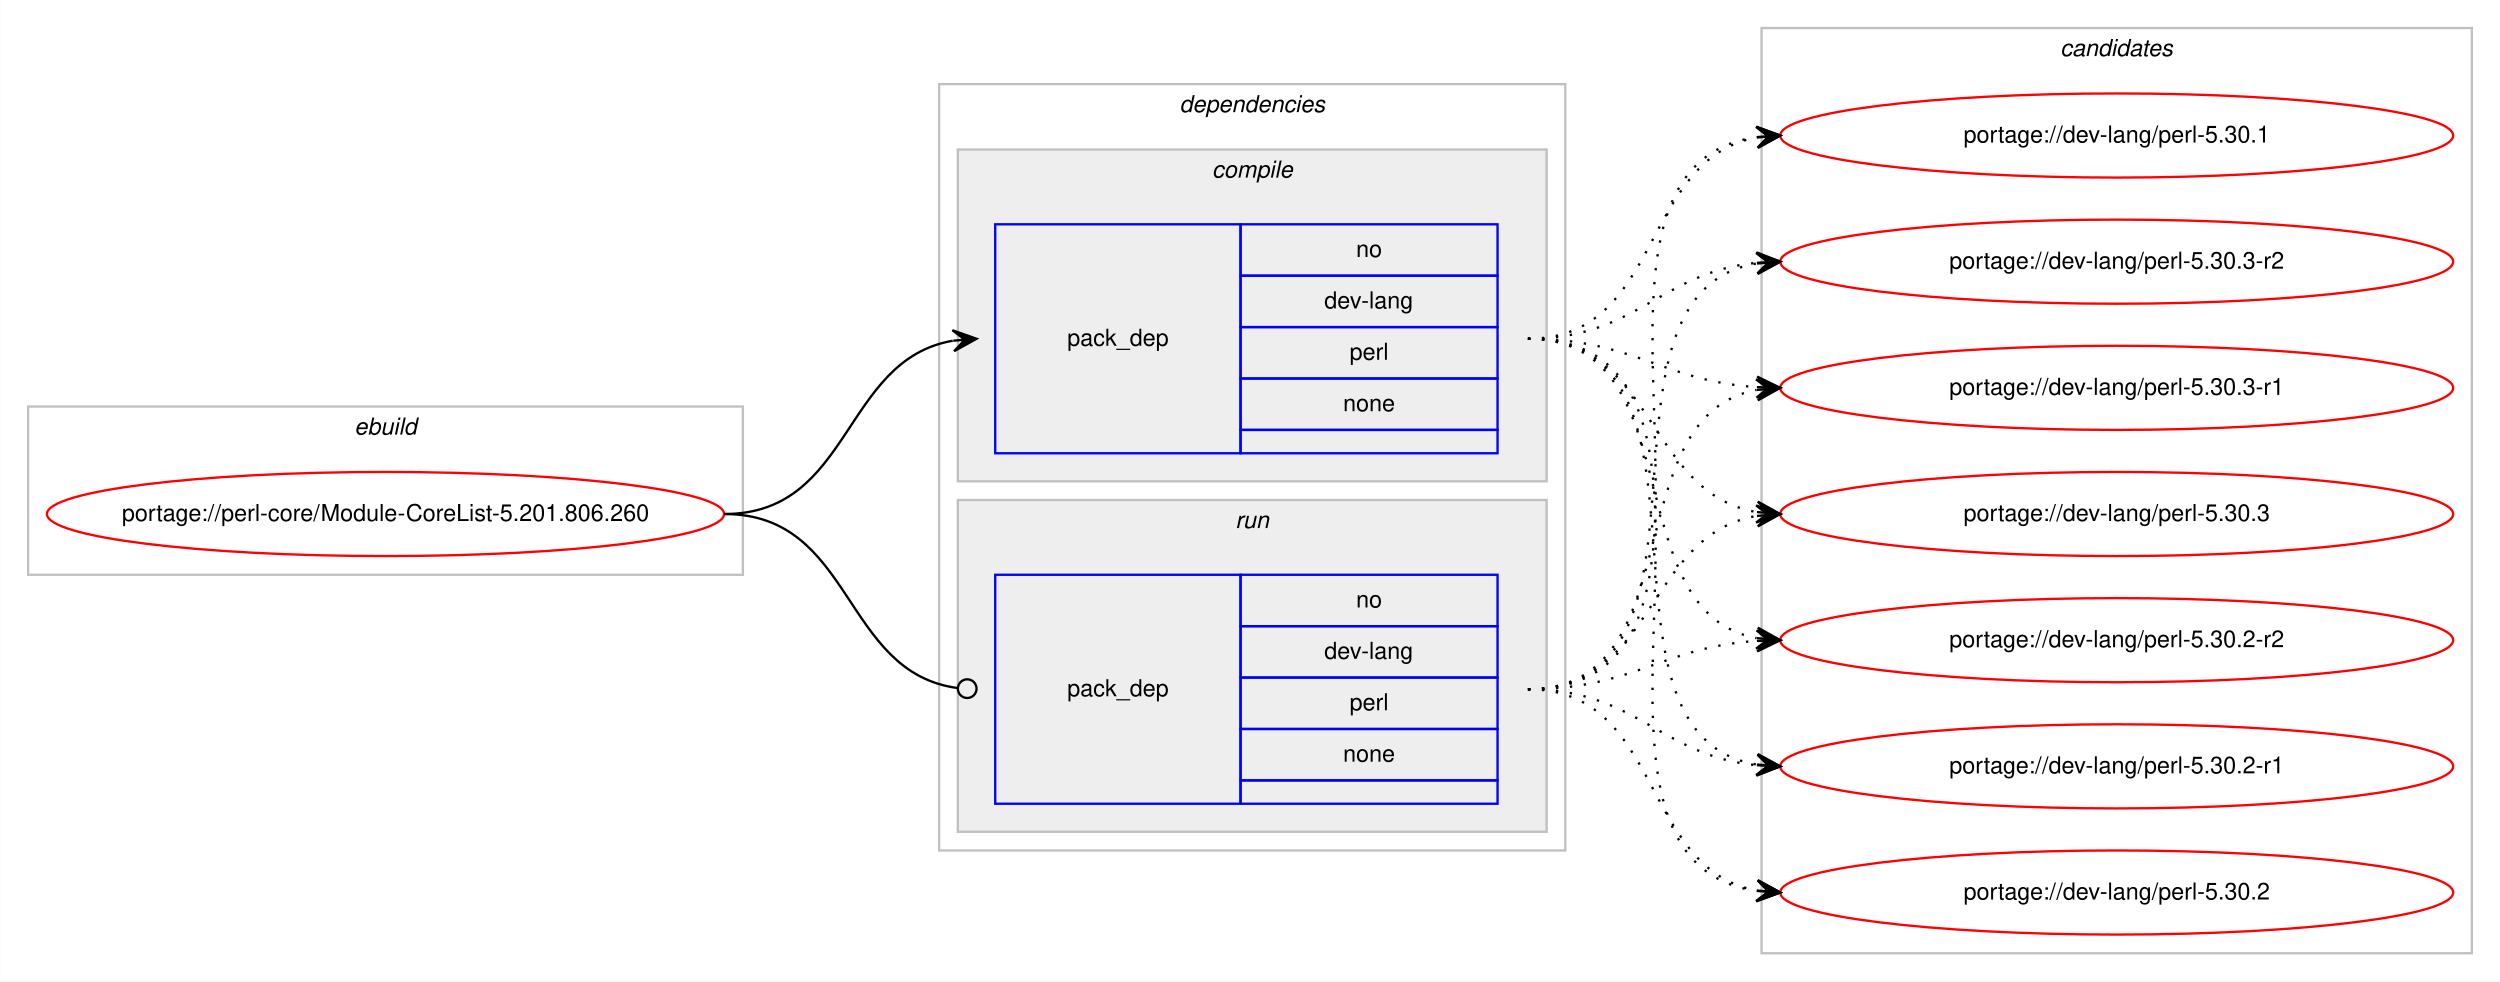
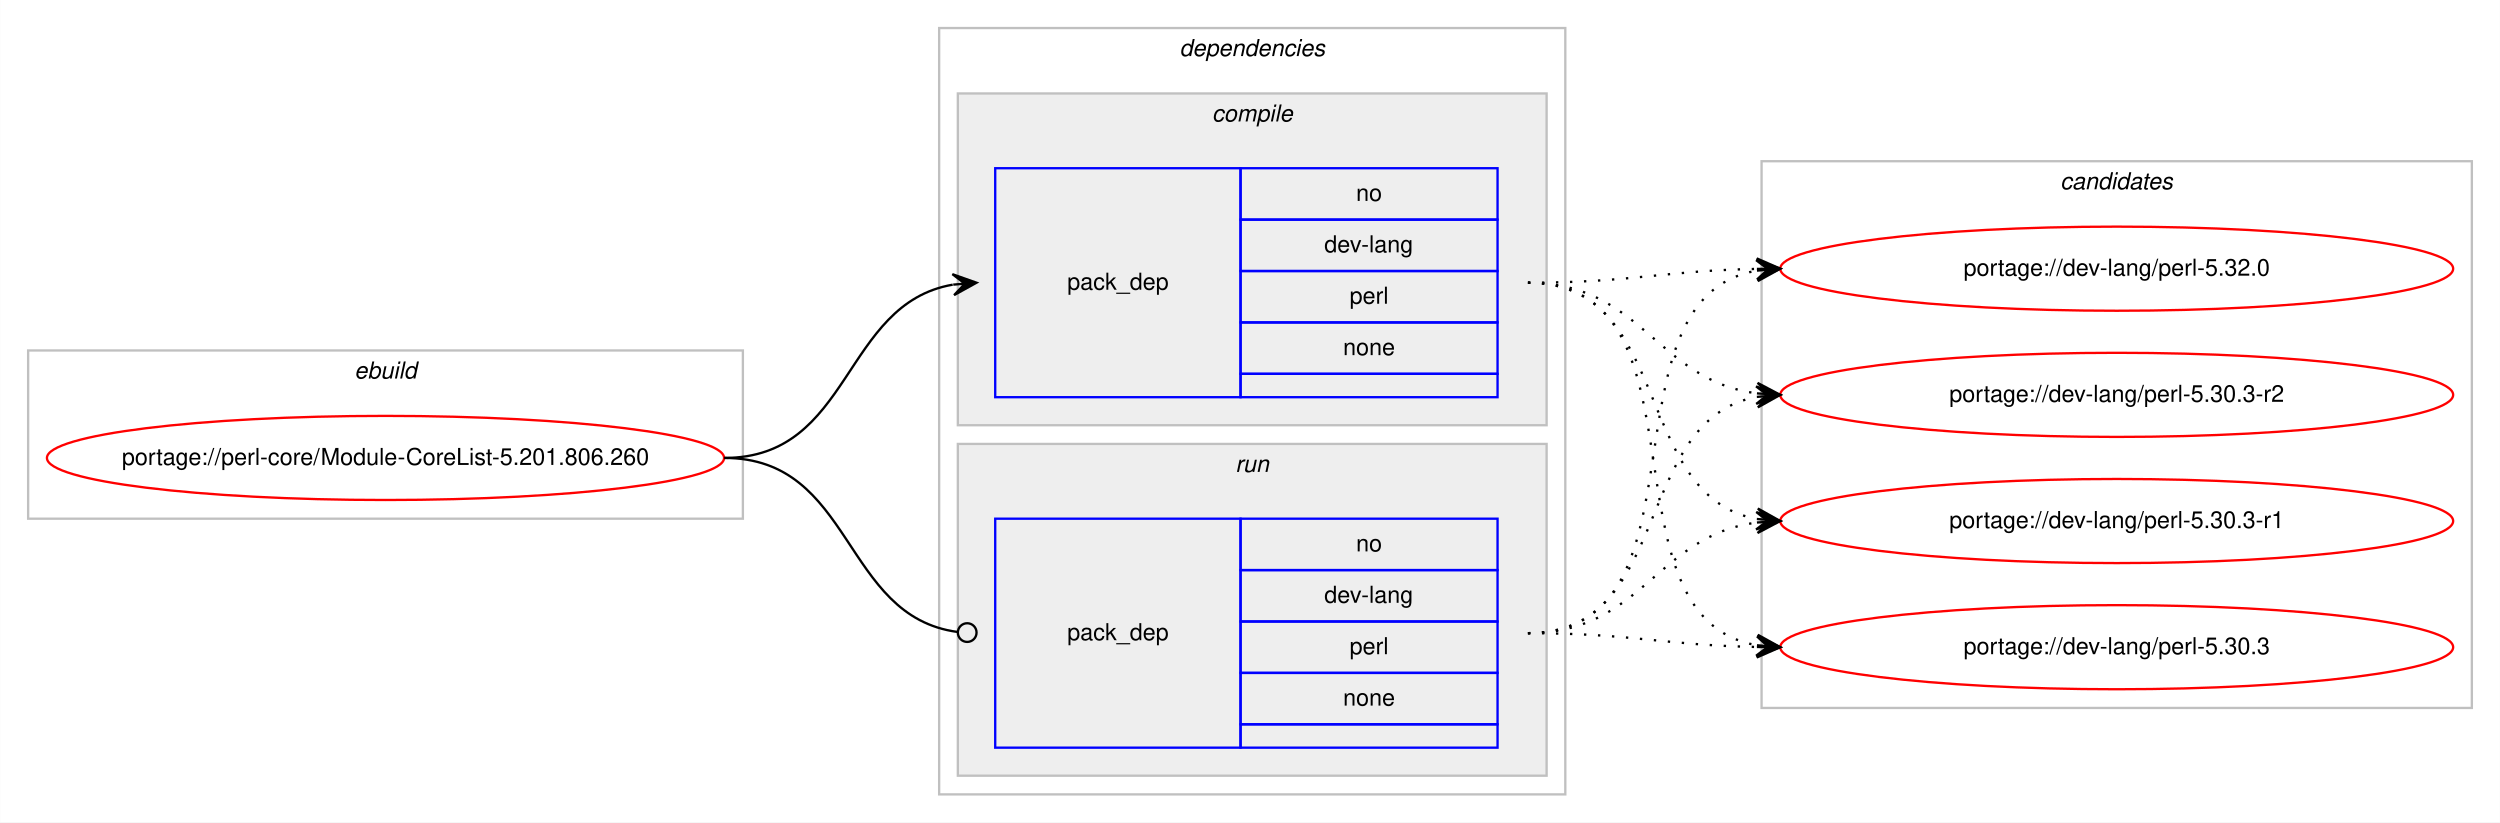
- <svg xmlns="http://www.w3.org/2000/svg" xmlns:xlink="http://www.w3.org/1999/xlink" width="1070pt" height="420pt" viewBox="0.00 0.00 1069.91 420.00">
-   <g id="graph0" class="graph" transform="scale(1 1) rotate(0) translate(4 416)">
-     <polygon fill="#ffffff" stroke="transparent" points="-4,4 -4,-416 1065.909,-416 1065.909,4 -4,4" />
+ <svg xmlns="http://www.w3.org/2000/svg" xmlns:xlink="http://www.w3.org/1999/xlink" width="1070pt" height="352pt" viewBox="0.00 0.00 1069.91 352.00">
+   <g id="graph0" class="graph" transform="scale(1 1) rotate(0) translate(4 348)">
+     <polygon fill="#ffffff" stroke="transparent" points="-4,4 -4,-348 1065.909,-348 1065.909,4 -4,4" />
    <g id="clust1" class="cluster">
-       <polygon fill="none" stroke="#c0c0c0" points="8,-170 8,-242 313.909,-242 313.909,-170 8,-170" />
-       <text text-anchor="start" x="147.617" y="-230" font-family="Helvetica,sans-Serif" font-style="italic" font-size="10.00" fill="#000000">ebuild</text>
+       <polygon fill="none" stroke="#c0c0c0" points="8,-126 8,-198 313.909,-198 313.909,-126 8,-126" />
+       <text text-anchor="start" x="147.617" y="-186" font-family="Helvetica,sans-Serif" font-style="italic" font-size="10.00" fill="#000000">ebuild</text>
    </g>
    <g id="clust2" class="cluster">
-       <polygon fill="none" stroke="#c0c0c0" points="397.909,-52 397.909,-380 665.909,-380 665.909,-52 397.909,-52" />
-       <text text-anchor="start" x="500.784" y="-368" font-family="Helvetica,sans-Serif" font-style="italic" font-size="10.00" fill="#000000">dependencies</text>
+       <polygon fill="none" stroke="#c0c0c0" points="397.909,-8 397.909,-336 665.909,-336 665.909,-8 397.909,-8" />
+       <text text-anchor="start" x="500.784" y="-324" font-family="Helvetica,sans-Serif" font-style="italic" font-size="10.00" fill="#000000">dependencies</text>
    </g>
    <g id="clust3" class="cluster">
-       <polygon fill="#eeeeee" stroke="#c0c0c0" points="405.909,-210 405.909,-352 657.909,-352 657.909,-210 405.909,-210" />
-       <text text-anchor="start" x="514.687" y="-340" font-family="Helvetica,sans-Serif" font-style="italic" font-size="10.00" fill="#000000">compile</text>
+       <polygon fill="#eeeeee" stroke="#c0c0c0" points="405.909,-166 405.909,-308 657.909,-308 657.909,-166 405.909,-166" />
+       <text text-anchor="start" x="514.687" y="-296" font-family="Helvetica,sans-Serif" font-style="italic" font-size="10.00" fill="#000000">compile</text>
    </g>
    <g id="clust6" class="cluster">
-       <polygon fill="#eeeeee" stroke="#c0c0c0" points="405.909,-60 405.909,-202 657.909,-202 657.909,-60 405.909,-60" />
-       <text text-anchor="start" x="524.685" y="-190" font-family="Helvetica,sans-Serif" font-style="italic" font-size="10.00" fill="#000000">run</text>
+       <polygon fill="#eeeeee" stroke="#c0c0c0" points="405.909,-16 405.909,-158 657.909,-158 657.909,-16 405.909,-16" />
+       <text text-anchor="start" x="524.685" y="-146" font-family="Helvetica,sans-Serif" font-style="italic" font-size="10.00" fill="#000000">run</text>
    </g>
    <g id="clust8" class="cluster">
-       <polygon fill="none" stroke="#c0c0c0" points="749.909,-8 749.909,-404 1053.909,-404 1053.909,-8 749.909,-8" />
-       <text text-anchor="start" x="877.733" y="-392" font-family="Helvetica,sans-Serif" font-style="italic" font-size="10.00" fill="#000000">candidates</text>
+       <polygon fill="none" stroke="#c0c0c0" points="749.909,-45 749.909,-279 1053.909,-279 1053.909,-45 749.909,-45" />
+       <text text-anchor="start" x="877.733" y="-267" font-family="Helvetica,sans-Serif" font-style="italic" font-size="10.00" fill="#000000">candidates</text>
    </g>
    <g id="node1" class="node">
      <g id="a_node1">
        <a xlink:href="../perl-core/Module-CoreList-5.201.806.260.svg" xlink:title="portage://perl-core/Module-CoreList-5.201.806.260">
-           <ellipse fill="none" stroke="#ff0000" cx="160.954" cy="-196" rx="144.909" ry="18" />
-           <text text-anchor="middle" x="160.954" y="-193" font-family="Helvetica,sans-Serif" font-size="10.00" fill="#000000">portage://perl-core/Module-CoreList-5.201.806.260</text>
+           <ellipse fill="none" stroke="#ff0000" cx="160.954" cy="-152" rx="144.909" ry="18" />
+           <text text-anchor="middle" x="160.954" y="-149" font-family="Helvetica,sans-Serif" font-size="10.00" fill="#000000">portage://perl-core/Module-CoreList-5.201.806.260</text>
        </a>
      </g>
    </g>
    <g id="node2" class="node">
-       <polygon fill="none" stroke="#0000ff" points="421.909,-222 421.909,-320 526.909,-320 526.909,-222 421.909,-222" />
-       <text text-anchor="start" x="452.732" y="-268" font-family="Helvetica,sans-Serif" font-size="10.00" fill="#000000">pack_dep</text>
-       <polygon fill="none" stroke="#0000ff" points="526.909,-298 526.909,-320 636.909,-320 636.909,-298 526.909,-298" />
-       <text text-anchor="start" x="576.35" y="-306" font-family="Helvetica,sans-Serif" font-size="10.00" fill="#000000">no</text>
-       <polygon fill="none" stroke="#0000ff" points="526.909,-276 526.909,-298 636.909,-298 636.909,-276 526.909,-276" />
-       <text text-anchor="start" x="562.737" y="-284" font-family="Helvetica,sans-Serif" font-size="10.00" fill="#000000">dev-lang</text>
+       <polygon fill="none" stroke="#0000ff" points="421.909,-178 421.909,-276 526.909,-276 526.909,-178 421.909,-178" />
+       <text text-anchor="start" x="452.732" y="-224" font-family="Helvetica,sans-Serif" font-size="10.00" fill="#000000">pack_dep</text>
      <polygon fill="none" stroke="#0000ff" points="526.909,-254 526.909,-276 636.909,-276 636.909,-254 526.909,-254" />
-       <text text-anchor="start" x="573.576" y="-262" font-family="Helvetica,sans-Serif" font-size="10.00" fill="#000000">perl</text>
+       <text text-anchor="start" x="576.35" y="-262" font-family="Helvetica,sans-Serif" font-size="10.00" fill="#000000">no</text>
      <polygon fill="none" stroke="#0000ff" points="526.909,-232 526.909,-254 636.909,-254 636.909,-232 526.909,-232" />
-       <text text-anchor="start" x="570.791" y="-240" font-family="Helvetica,sans-Serif" font-size="10.00" fill="#000000">none</text>
-       <polygon fill="none" stroke="#0000ff" points="526.909,-222 526.909,-232 636.909,-232 636.909,-222 526.909,-222" />
+       <text text-anchor="start" x="562.737" y="-240" font-family="Helvetica,sans-Serif" font-size="10.00" fill="#000000">dev-lang</text>
+       <polygon fill="none" stroke="#0000ff" points="526.909,-210 526.909,-232 636.909,-232 636.909,-210 526.909,-210" />
+       <text text-anchor="start" x="573.576" y="-218" font-family="Helvetica,sans-Serif" font-size="10.00" fill="#000000">perl</text>
+       <polygon fill="none" stroke="#0000ff" points="526.909,-188 526.909,-210 636.909,-210 636.909,-188 526.909,-188" />
+       <text text-anchor="start" x="570.791" y="-196" font-family="Helvetica,sans-Serif" font-size="10.00" fill="#000000">none</text>
+       <polygon fill="none" stroke="#0000ff" points="526.909,-178 526.909,-188 636.909,-188 636.909,-178 526.909,-178" />
    </g>
    <g id="edge1" class="edge">
-       <path fill="none" stroke="#000000" d="M305.954,-196C360.725,-196 356.335,-261.918 403.71,-270.158" />
-       <polygon fill="#000000" stroke="#000000" points="413.909,-271 403.572,-274.661 408.925,-270.588 403.942,-270.177 403.942,-270.177 403.942,-270.177 408.925,-270.588 404.313,-265.692 413.909,-271 413.909,-271" />
+       <path fill="none" stroke="#000000" d="M305.954,-152C360.725,-152 356.335,-217.918 403.71,-226.158" />
+       <polygon fill="#000000" stroke="#000000" points="413.909,-227 403.572,-230.661 408.925,-226.588 403.942,-226.177 403.942,-226.177 403.942,-226.177 408.925,-226.588 404.313,-221.692 413.909,-227 413.909,-227" />
    </g>
    <g id="node3" class="node">
-       <polygon fill="none" stroke="#0000ff" points="421.909,-72 421.909,-170 526.909,-170 526.909,-72 421.909,-72" />
-       <text text-anchor="start" x="452.732" y="-118" font-family="Helvetica,sans-Serif" font-size="10.00" fill="#000000">pack_dep</text>
-       <polygon fill="none" stroke="#0000ff" points="526.909,-148 526.909,-170 636.909,-170 636.909,-148 526.909,-148" />
-       <text text-anchor="start" x="576.35" y="-156" font-family="Helvetica,sans-Serif" font-size="10.00" fill="#000000">no</text>
-       <polygon fill="none" stroke="#0000ff" points="526.909,-126 526.909,-148 636.909,-148 636.909,-126 526.909,-126" />
-       <text text-anchor="start" x="562.737" y="-134" font-family="Helvetica,sans-Serif" font-size="10.00" fill="#000000">dev-lang</text>
+       <polygon fill="none" stroke="#0000ff" points="421.909,-28 421.909,-126 526.909,-126 526.909,-28 421.909,-28" />
+       <text text-anchor="start" x="452.732" y="-74" font-family="Helvetica,sans-Serif" font-size="10.00" fill="#000000">pack_dep</text>
      <polygon fill="none" stroke="#0000ff" points="526.909,-104 526.909,-126 636.909,-126 636.909,-104 526.909,-104" />
-       <text text-anchor="start" x="573.576" y="-112" font-family="Helvetica,sans-Serif" font-size="10.00" fill="#000000">perl</text>
+       <text text-anchor="start" x="576.35" y="-112" font-family="Helvetica,sans-Serif" font-size="10.00" fill="#000000">no</text>
      <polygon fill="none" stroke="#0000ff" points="526.909,-82 526.909,-104 636.909,-104 636.909,-82 526.909,-82" />
-       <text text-anchor="start" x="570.791" y="-90" font-family="Helvetica,sans-Serif" font-size="10.00" fill="#000000">none</text>
-       <polygon fill="none" stroke="#0000ff" points="526.909,-72 526.909,-82 636.909,-82 636.909,-72 526.909,-72" />
+       <text text-anchor="start" x="562.737" y="-90" font-family="Helvetica,sans-Serif" font-size="10.00" fill="#000000">dev-lang</text>
+       <polygon fill="none" stroke="#0000ff" points="526.909,-60 526.909,-82 636.909,-82 636.909,-60 526.909,-60" />
+       <text text-anchor="start" x="573.576" y="-68" font-family="Helvetica,sans-Serif" font-size="10.00" fill="#000000">perl</text>
+       <polygon fill="none" stroke="#0000ff" points="526.909,-38 526.909,-60 636.909,-60 636.909,-38 526.909,-38" />
+       <text text-anchor="start" x="570.791" y="-46" font-family="Helvetica,sans-Serif" font-size="10.00" fill="#000000">none</text>
+       <polygon fill="none" stroke="#0000ff" points="526.909,-28 526.909,-38 636.909,-38 636.909,-28 526.909,-28" />
    </g>
    <g id="edge2" class="edge">
-       <path fill="none" stroke="#000000" d="M305.954,-196C361.524,-196 356.194,-128.145 405.816,-121.519" />
-       <ellipse fill="none" stroke="#000000" cx="409.917" cy="-121.256" rx="4" ry="4" />
+       <path fill="none" stroke="#000000" d="M305.954,-152C361.524,-152 356.194,-84.145 405.816,-77.519" />
+       <ellipse fill="none" stroke="#000000" cx="409.917" cy="-77.256" rx="4" ry="4" />
    </g>
    <g id="node4" class="node">
      <g id="a_node4">
-         <a xlink:href="../dev-lang/perl-5.30.3-r2.svg" xlink:title="portage://dev-lang/perl-5.30.3-r2">
-           <ellipse fill="none" stroke="#ff0000" cx="901.909" cy="-304" rx="144" ry="18" />
-           <text text-anchor="middle" x="901.909" y="-301" font-family="Helvetica,sans-Serif" font-size="10.00" fill="#000000">portage://dev-lang/perl-5.30.3-r2</text>
+         <a xlink:href="../dev-lang/perl-5.32.0.svg" xlink:title="portage://dev-lang/perl-5.32.0">
+           <ellipse fill="none" stroke="#ff0000" cx="901.909" cy="-233" rx="144" ry="18" />
+           <text text-anchor="middle" x="901.909" y="-230" font-family="Helvetica,sans-Serif" font-size="10.00" fill="#000000">portage://dev-lang/perl-5.32.0</text>
        </a>
      </g>
    </g>
    <g id="edge3" class="edge">
-       <path fill="none" stroke="#000000" stroke-dasharray="1,5" d="M649.909,-271C696.472,-271 706.394,-299.403 747.662,-303.508" />
-       <polygon fill="#000000" stroke="#000000" points="757.909,-304 747.704,-308.015 752.914,-303.76 747.92,-303.52 747.92,-303.52 747.92,-303.52 752.914,-303.76 748.136,-299.025 757.909,-304 757.909,-304" />
+       <path fill="none" stroke="#000000" stroke-dasharray="1,5" d="M649.909,-227C694.415,-227 707.876,-232.142 747.774,-232.906" />
+       <polygon fill="#000000" stroke="#000000" points="757.909,-233 747.867,-237.407 752.909,-232.953 747.909,-232.907 747.909,-232.907 747.909,-232.907 752.909,-232.953 747.951,-228.407 757.909,-233 757.909,-233" />
    </g>
    <g id="node5" class="node">
      <g id="a_node5">
-         <a xlink:href="../dev-lang/perl-5.30.3-r1.svg" xlink:title="portage://dev-lang/perl-5.30.3-r1">
-           <ellipse fill="none" stroke="#ff0000" cx="901.909" cy="-250" rx="144" ry="18" />
-           <text text-anchor="middle" x="901.909" y="-247" font-family="Helvetica,sans-Serif" font-size="10.00" fill="#000000">portage://dev-lang/perl-5.30.3-r1</text>
+         <a xlink:href="../dev-lang/perl-5.30.3-r2.svg" xlink:title="portage://dev-lang/perl-5.30.3-r2">
+           <ellipse fill="none" stroke="#ff0000" cx="901.909" cy="-179" rx="144" ry="18" />
+           <text text-anchor="middle" x="901.909" y="-176" font-family="Helvetica,sans-Serif" font-size="10.00" fill="#000000">portage://dev-lang/perl-5.30.3-r2</text>
        </a>
      </g>
    </g>
    <g id="edge4" class="edge">
-       <path fill="none" stroke="#000000" stroke-dasharray="1,5" d="M649.909,-271C695.274,-271 707.333,-252.925 747.885,-250.313" />
-       <polygon fill="#000000" stroke="#000000" points="757.909,-250 748.054,-254.81 752.911,-250.156 747.913,-250.312 747.913,-250.312 747.913,-250.312 752.911,-250.156 747.773,-245.815 757.909,-250 757.909,-250" />
+       <path fill="none" stroke="#000000" stroke-dasharray="1,5" d="M649.909,-227C698.845,-227 704.747,-185.338 747.8,-179.642" />
+       <polygon fill="#000000" stroke="#000000" points="757.909,-179 748.214,-184.125 752.919,-179.317 747.929,-179.634 747.929,-179.634 747.929,-179.634 752.919,-179.317 747.643,-175.143 757.909,-179 757.909,-179" />
    </g>
    <g id="node6" class="node">
      <g id="a_node6">
-         <a xlink:href="../dev-lang/perl-5.30.3.svg" xlink:title="portage://dev-lang/perl-5.30.3">
-           <ellipse fill="none" stroke="#ff0000" cx="901.909" cy="-196" rx="144" ry="18" />
-           <text text-anchor="middle" x="901.909" y="-193" font-family="Helvetica,sans-Serif" font-size="10.00" fill="#000000">portage://dev-lang/perl-5.30.3</text>
+         <a xlink:href="../dev-lang/perl-5.30.3-r1.svg" xlink:title="portage://dev-lang/perl-5.30.3-r1">
+           <ellipse fill="none" stroke="#ff0000" cx="901.909" cy="-125" rx="144" ry="18" />
+           <text text-anchor="middle" x="901.909" y="-122" font-family="Helvetica,sans-Serif" font-size="10.00" fill="#000000">portage://dev-lang/perl-5.30.3-r1</text>
        </a>
      </g>
    </g>
    <g id="edge5" class="edge">
-       <path fill="none" stroke="#000000" stroke-dasharray="1,5" d="M649.909,-271C704.695,-271 700.316,-205.082 747.707,-196.842" />
-       <polygon fill="#000000" stroke="#000000" points="757.909,-196 748.313,-201.308 752.926,-196.411 747.942,-196.823 747.942,-196.823 747.942,-196.823 752.926,-196.411 747.572,-192.338 757.909,-196 757.909,-196" />
+       <path fill="none" stroke="#000000" stroke-dasharray="1,5" d="M649.909,-227C712.322,-227 694.246,-135.851 747.855,-125.882" />
+       <polygon fill="#000000" stroke="#000000" points="757.909,-125 748.34,-130.357 752.928,-125.437 747.947,-125.874 747.947,-125.874 747.947,-125.874 752.928,-125.437 747.554,-121.391 757.909,-125 757.909,-125" />
    </g>
    <g id="node7" class="node">
      <g id="a_node7">
-         <a xlink:href="../dev-lang/perl-5.30.2-r2.svg" xlink:title="portage://dev-lang/perl-5.30.2-r2">
-           <ellipse fill="none" stroke="#ff0000" cx="901.909" cy="-142" rx="144" ry="18" />
-           <text text-anchor="middle" x="901.909" y="-139" font-family="Helvetica,sans-Serif" font-size="10.00" fill="#000000">portage://dev-lang/perl-5.30.2-r2</text>
+         <a xlink:href="../dev-lang/perl-5.30.3.svg" xlink:title="portage://dev-lang/perl-5.30.3">
+           <ellipse fill="none" stroke="#ff0000" cx="901.909" cy="-71" rx="144" ry="18" />
+           <text text-anchor="middle" x="901.909" y="-68" font-family="Helvetica,sans-Serif" font-size="10.00" fill="#000000">portage://dev-lang/perl-5.30.3</text>
        </a>
      </g>
    </g>
    <g id="edge6" class="edge">
-       <path fill="none" stroke="#000000" stroke-dasharray="1,5" d="M649.909,-271C721.031,-271 686.915,-154.29 747.76,-142.893" />
-       <polygon fill="#000000" stroke="#000000" points="757.909,-142 748.341,-147.359 752.928,-142.438 747.947,-142.876 747.947,-142.876 747.947,-142.876 752.928,-142.438 747.553,-138.394 757.909,-142 757.909,-142" />
-     </g>
-     <g id="node8" class="node">
-       <g id="a_node8">
-         <a xlink:href="../dev-lang/perl-5.30.2-r1.svg" xlink:title="portage://dev-lang/perl-5.30.2-r1">
-           <ellipse fill="none" stroke="#ff0000" cx="901.909" cy="-88" rx="144" ry="18" />
-           <text text-anchor="middle" x="901.909" y="-85" font-family="Helvetica,sans-Serif" font-size="10.00" fill="#000000">portage://dev-lang/perl-5.30.2-r1</text>
-         </a>
-       </g>
+       <path fill="none" stroke="#000000" stroke-dasharray="1,5" d="M649.909,-227C730.612,-227 678.526,-84.118 747.818,-71.839" />
+       <polygon fill="#000000" stroke="#000000" points="757.909,-71 748.316,-76.314 752.926,-71.415 747.943,-71.829 747.943,-71.829 747.943,-71.829 752.926,-71.415 747.57,-67.344 757.909,-71 757.909,-71" />
    </g>
    <g id="edge7" class="edge">
-       <path fill="none" stroke="#000000" stroke-dasharray="1,5" d="M649.909,-271C740.66,-271 669.519,-102.018 747.623,-88.816" />
-       <polygon fill="#000000" stroke="#000000" points="757.909,-88 748.296,-93.277 752.924,-88.395 747.94,-88.791 747.94,-88.791 747.94,-88.791 752.924,-88.395 747.584,-84.305 757.909,-88 757.909,-88" />
-     </g>
-     <g id="node9" class="node">
-       <g id="a_node9">
-         <a xlink:href="../dev-lang/perl-5.30.2.svg" xlink:title="portage://dev-lang/perl-5.30.2">
-           <ellipse fill="none" stroke="#ff0000" cx="901.909" cy="-34" rx="144" ry="18" />
-           <text text-anchor="middle" x="901.909" y="-31" font-family="Helvetica,sans-Serif" font-size="10.00" fill="#000000">portage://dev-lang/perl-5.30.2</text>
-         </a>
-       </g>
+       <path fill="none" stroke="#000000" stroke-dasharray="1,5" d="M649.909,-77C730.612,-77 678.526,-219.882 747.818,-232.161" />
+       <polygon fill="#000000" stroke="#000000" points="757.909,-233 747.57,-236.655 752.926,-232.585 747.943,-232.171 747.943,-232.171 747.943,-232.171 752.926,-232.585 748.316,-227.686 757.909,-233 757.909,-233" />
    </g>
    <g id="edge8" class="edge">
-       <path fill="none" stroke="#000000" stroke-dasharray="1,5" d="M649.909,-271C762.046,-271 649.64,-48.581 747.743,-34.68" />
-       <polygon fill="#000000" stroke="#000000" points="757.909,-34 748.231,-39.157 752.92,-34.334 747.931,-34.667 747.931,-34.667 747.931,-34.667 752.92,-34.334 747.63,-30.177 757.909,-34 757.909,-34" />
-     </g>
-     <g id="node10" class="node">
-       <g id="a_node10">
-         <a xlink:href="../dev-lang/perl-5.30.1.svg" xlink:title="portage://dev-lang/perl-5.30.1">
-           <ellipse fill="none" stroke="#ff0000" cx="901.909" cy="-358" rx="144" ry="18" />
-           <text text-anchor="middle" x="901.909" y="-355" font-family="Helvetica,sans-Serif" font-size="10.00" fill="#000000">portage://dev-lang/perl-5.30.1</text>
-         </a>
-       </g>
+       <path fill="none" stroke="#000000" stroke-dasharray="1,5" d="M649.909,-77C712.322,-77 694.246,-168.149 747.855,-178.118" />
+       <polygon fill="#000000" stroke="#000000" points="757.909,-179 747.554,-182.609 752.928,-178.563 747.947,-178.126 747.947,-178.126 747.947,-178.126 752.928,-178.563 748.34,-173.643 757.909,-179 757.909,-179" />
    </g>
    <g id="edge9" class="edge">
-       <path fill="none" stroke="#000000" stroke-dasharray="1,5" d="M649.909,-271C707.934,-271 697.798,-348.103 747.835,-357.139" />
-       <polygon fill="#000000" stroke="#000000" points="757.909,-358 747.562,-361.632 752.927,-357.574 747.945,-357.148 747.945,-357.148 747.945,-357.148 752.927,-357.574 748.328,-352.665 757.909,-358 757.909,-358" />
+       <path fill="none" stroke="#000000" stroke-dasharray="1,5" d="M649.909,-77C698.845,-77 704.747,-118.662 747.8,-124.358" />
+       <polygon fill="#000000" stroke="#000000" points="757.909,-125 747.643,-128.857 752.919,-124.683 747.929,-124.366 747.929,-124.366 747.929,-124.366 752.919,-124.683 748.214,-119.875 757.909,-125 757.909,-125" />
    </g>
    <g id="edge10" class="edge">
-       <path fill="none" stroke="#000000" stroke-dasharray="1,5" d="M649.909,-121C740.66,-121 669.519,-289.982 747.623,-303.184" />
-       <polygon fill="#000000" stroke="#000000" points="757.909,-304 747.584,-307.695 752.924,-303.605 747.94,-303.209 747.94,-303.209 747.94,-303.209 752.924,-303.605 748.296,-298.723 757.909,-304 757.909,-304" />
-     </g>
-     <g id="edge11" class="edge">
-       <path fill="none" stroke="#000000" stroke-dasharray="1,5" d="M649.909,-121C721.031,-121 686.915,-237.71 747.76,-249.107" />
-       <polygon fill="#000000" stroke="#000000" points="757.909,-250 747.553,-253.606 752.928,-249.562 747.947,-249.124 747.947,-249.124 747.947,-249.124 752.928,-249.562 748.341,-244.641 757.909,-250 757.909,-250" />
-     </g>
-     <g id="edge12" class="edge">
-       <path fill="none" stroke="#000000" stroke-dasharray="1,5" d="M649.909,-121C704.695,-121 700.316,-186.918 747.707,-195.158" />
-       <polygon fill="#000000" stroke="#000000" points="757.909,-196 747.572,-199.662 752.926,-195.589 747.942,-195.177 747.942,-195.177 747.942,-195.177 752.926,-195.589 748.313,-190.692 757.909,-196 757.909,-196" />
-     </g>
-     <g id="edge13" class="edge">
-       <path fill="none" stroke="#000000" stroke-dasharray="1,5" d="M649.909,-121C695.274,-121 707.333,-139.075 747.885,-141.687" />
-       <polygon fill="#000000" stroke="#000000" points="757.909,-142 747.773,-146.185 752.911,-141.844 747.913,-141.688 747.913,-141.688 747.913,-141.688 752.911,-141.844 748.054,-137.19 757.909,-142 757.909,-142" />
-     </g>
-     <g id="edge14" class="edge">
-       <path fill="none" stroke="#000000" stroke-dasharray="1,5" d="M649.909,-121C696.472,-121 706.394,-92.597 747.662,-88.492" />
-       <polygon fill="#000000" stroke="#000000" points="757.909,-88 748.136,-92.975 752.914,-88.24 747.92,-88.48 747.92,-88.48 747.92,-88.48 752.914,-88.24 747.704,-83.985 757.909,-88 757.909,-88" />
-     </g>
-     <g id="edge15" class="edge">
-       <path fill="none" stroke="#000000" stroke-dasharray="1,5" d="M649.909,-121C707.934,-121 697.798,-43.897 747.835,-34.861" />
-       <polygon fill="#000000" stroke="#000000" points="757.909,-34 748.328,-39.335 752.927,-34.426 747.945,-34.852 747.945,-34.852 747.945,-34.852 752.927,-34.426 747.562,-30.368 757.909,-34 757.909,-34" />
-     </g>
-     <g id="edge16" class="edge">
-       <path fill="none" stroke="#000000" stroke-dasharray="1,5" d="M649.909,-121C762.046,-121 649.64,-343.419 747.743,-357.32" />
-       <polygon fill="#000000" stroke="#000000" points="757.909,-358 747.63,-361.823 752.92,-357.666 747.931,-357.333 747.931,-357.333 747.931,-357.333 752.92,-357.666 748.231,-352.843 757.909,-358 757.909,-358" />
+       <path fill="none" stroke="#000000" stroke-dasharray="1,5" d="M649.909,-77C694.415,-77 707.876,-71.858 747.774,-71.094" />
+       <polygon fill="#000000" stroke="#000000" points="757.909,-71 747.951,-75.593 752.909,-71.046 747.909,-71.093 747.909,-71.093 747.909,-71.093 752.909,-71.046 747.867,-66.593 757.909,-71 757.909,-71" />
    </g>
  </g>
</svg>
